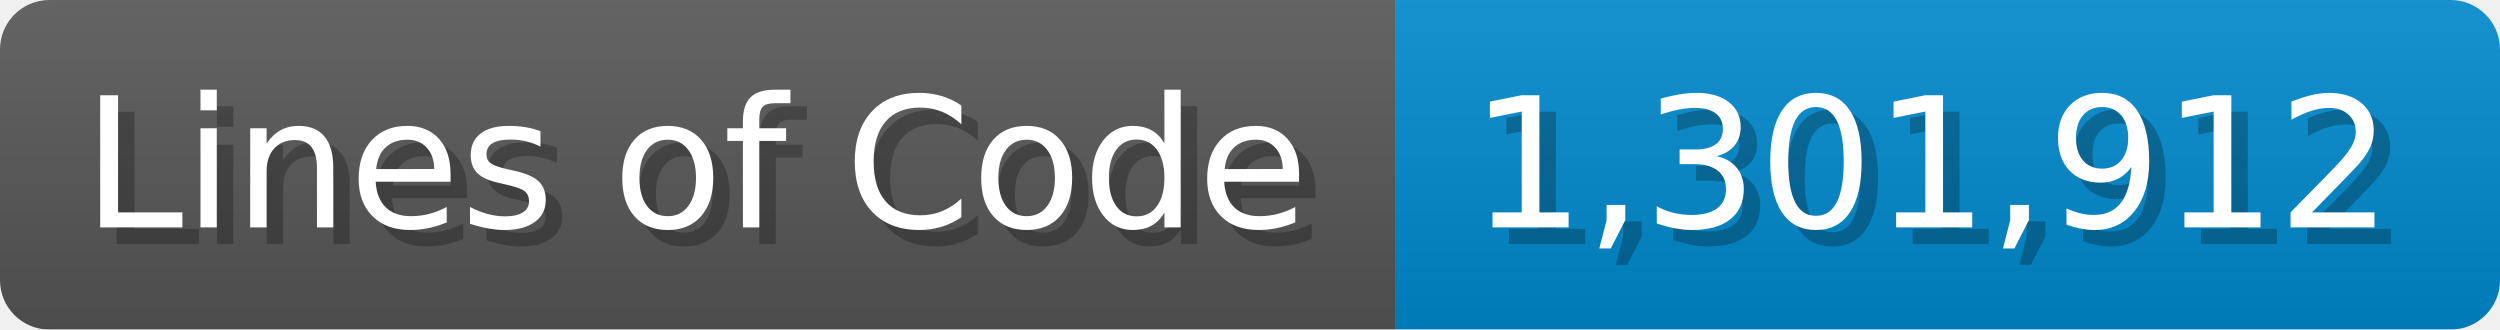
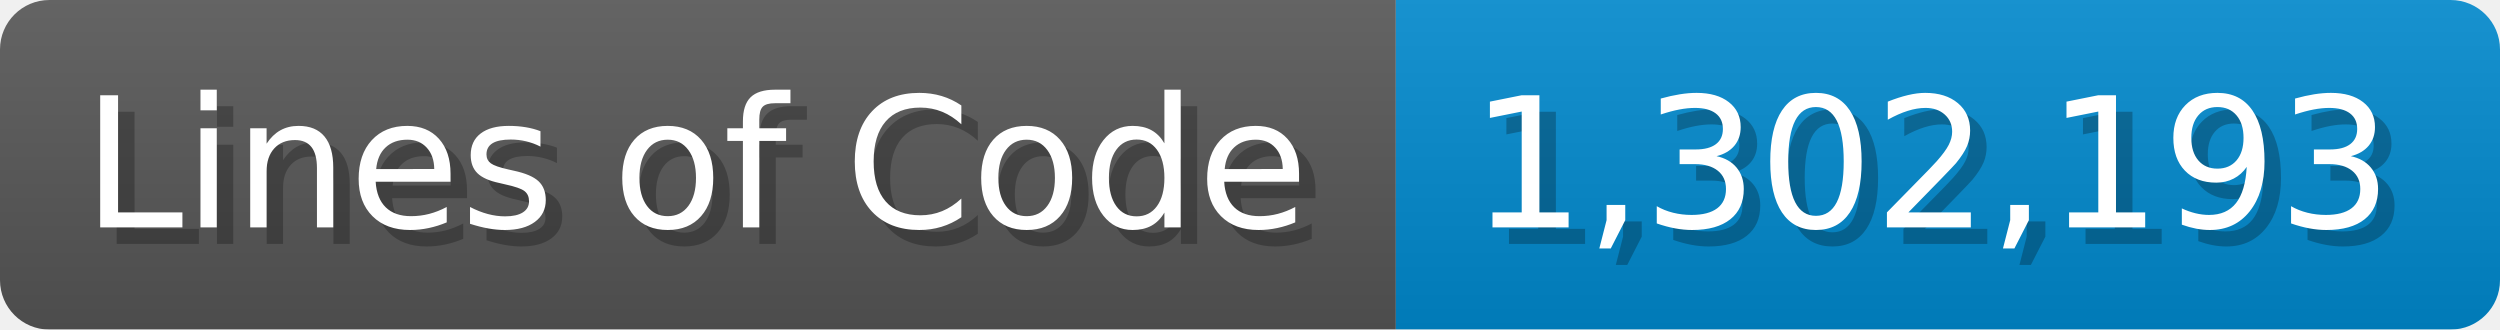
<svg xmlns="http://www.w3.org/2000/svg" width="151.7" height="20" viewBox="0 0 1517 200">
  <linearGradient id="a" x2="0" y2="100%">
    <stop offset="0" stop-opacity=".1" stop-color="#EEE" />
    <stop offset="1" stop-opacity=".1" />
  </linearGradient>
  <mask id="m">
    <rect width="1517" height="200" rx="30" fill="#FFF" />
  </mask>
  <g mask="url(#m)">
    <rect width="847" height="200" fill="#555" />
    <rect width="670" height="200" fill="#08C" x="847" />
    <rect width="1517" height="200" fill="url(#a)" />
  </g>
  <g fill="#fff" text-anchor="start" font-family="Verdana,DejaVu Sans,sans-serif" font-size="110">
    <text x="60" y="148" textLength="747" fill="#000" opacity="0.25">Lines of Code</text>
    <text x="50" y="138" textLength="747">Lines of Code</text>
-     <text x="902" y="148" textLength="570" fill="#000" opacity="0.25">1,301,912</text>
-     <text x="892" y="138" textLength="570">1,301,912</text>
+     <text x="902" y="148" textLength="570" fill="#000" opacity="0.25">1,302,193</text>
+     <text x="892" y="138" textLength="570">1,302,193</text>
  </g>
</svg>
